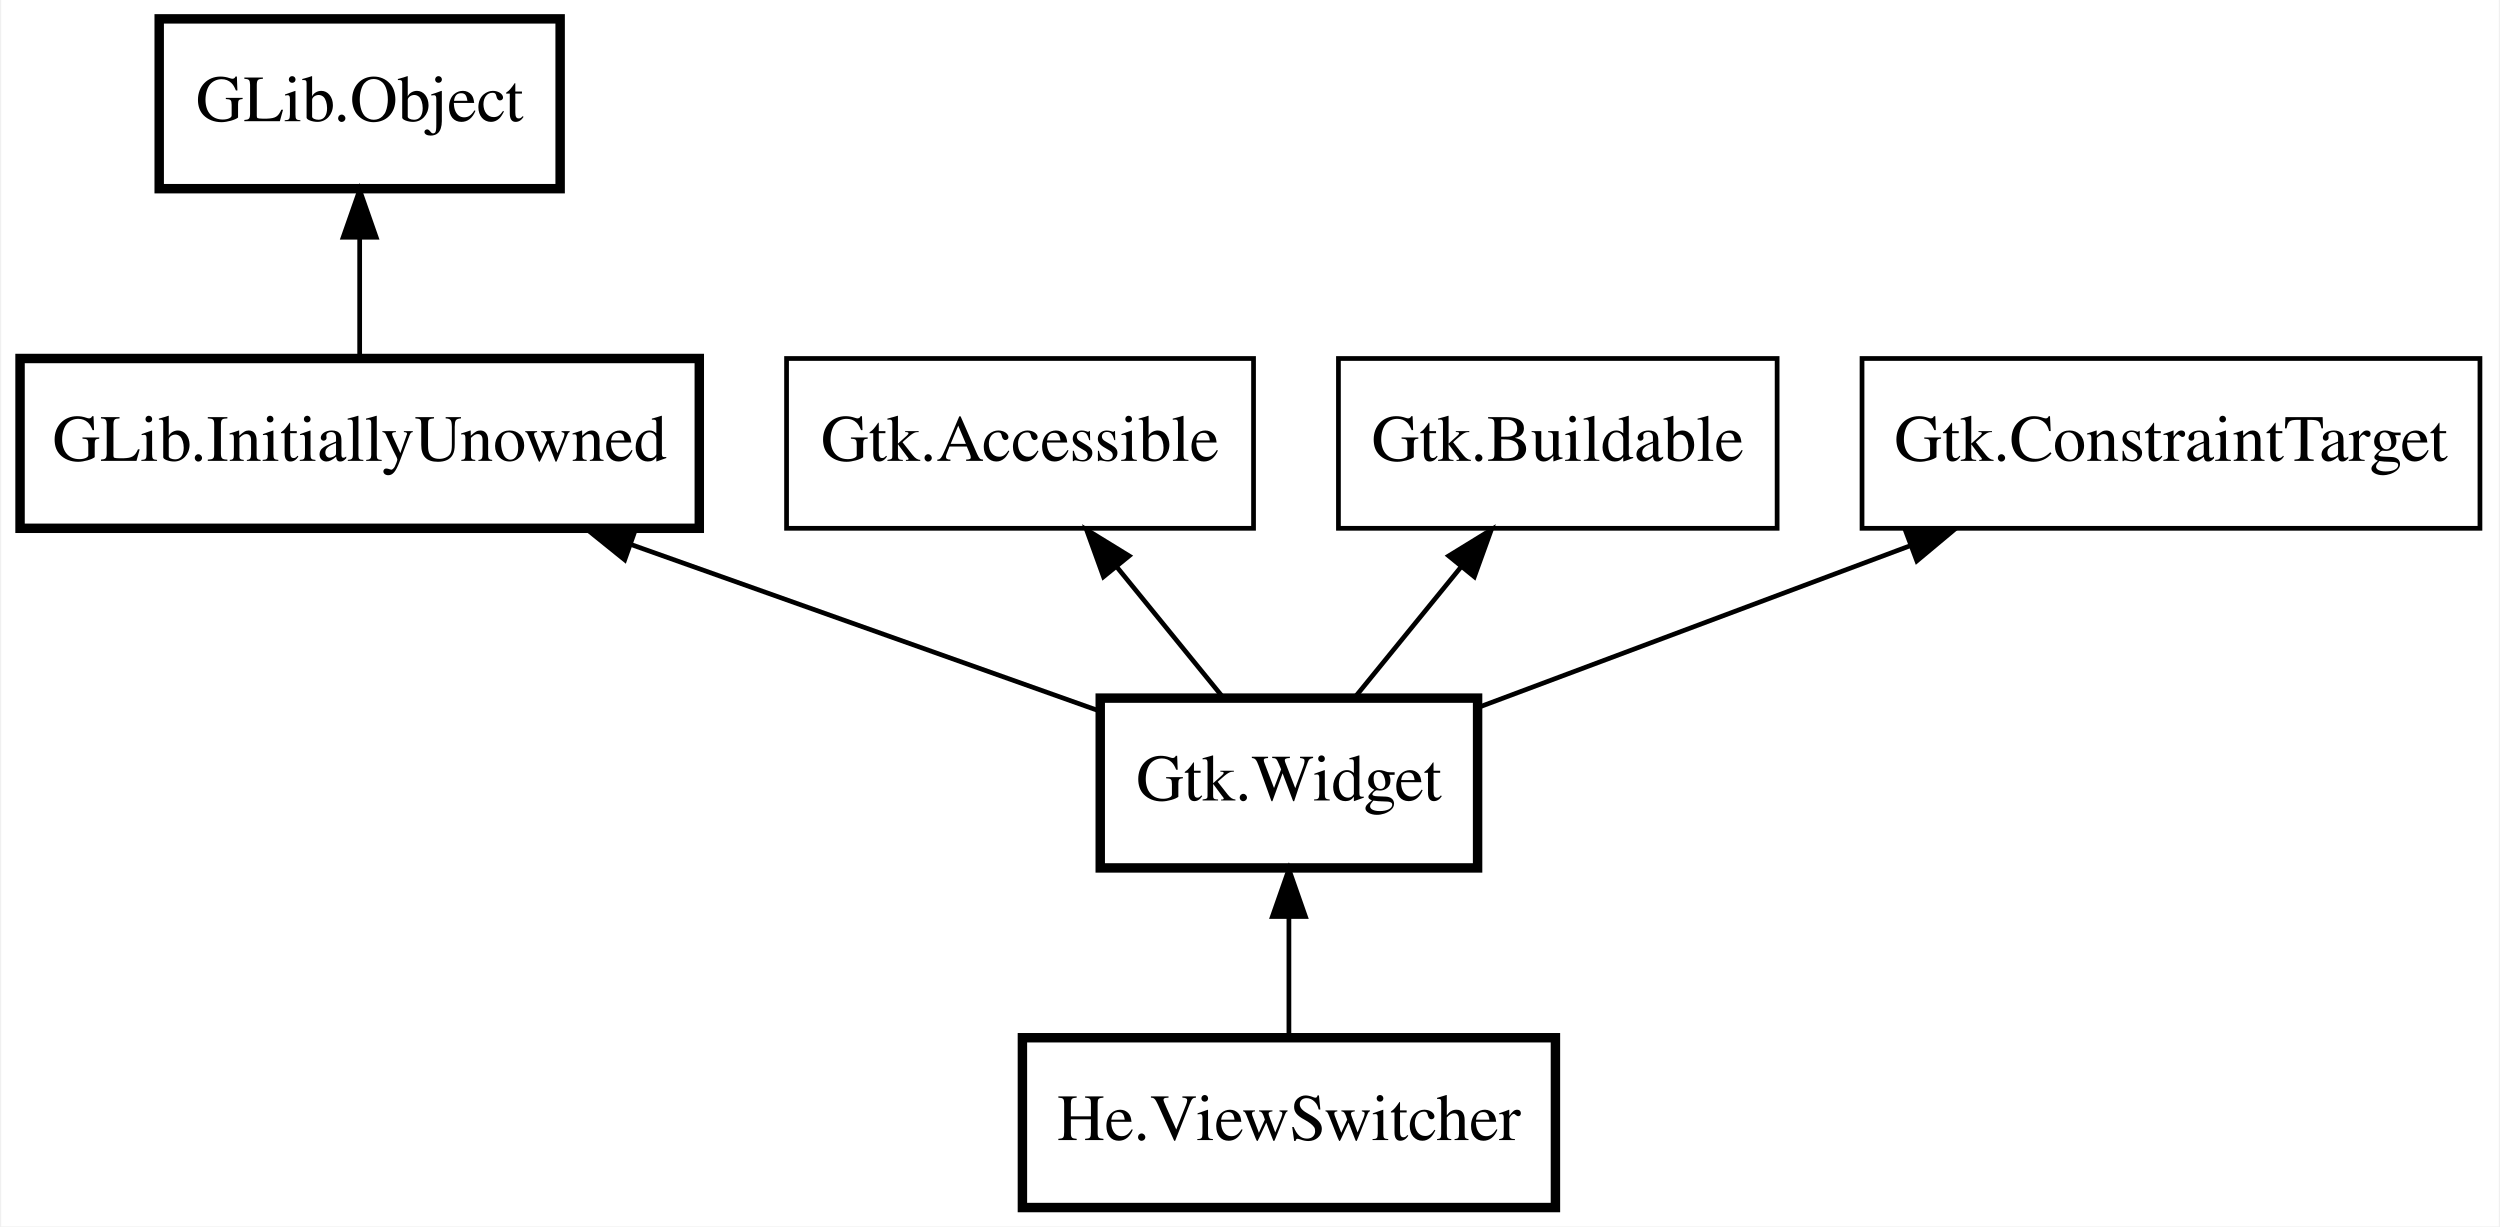
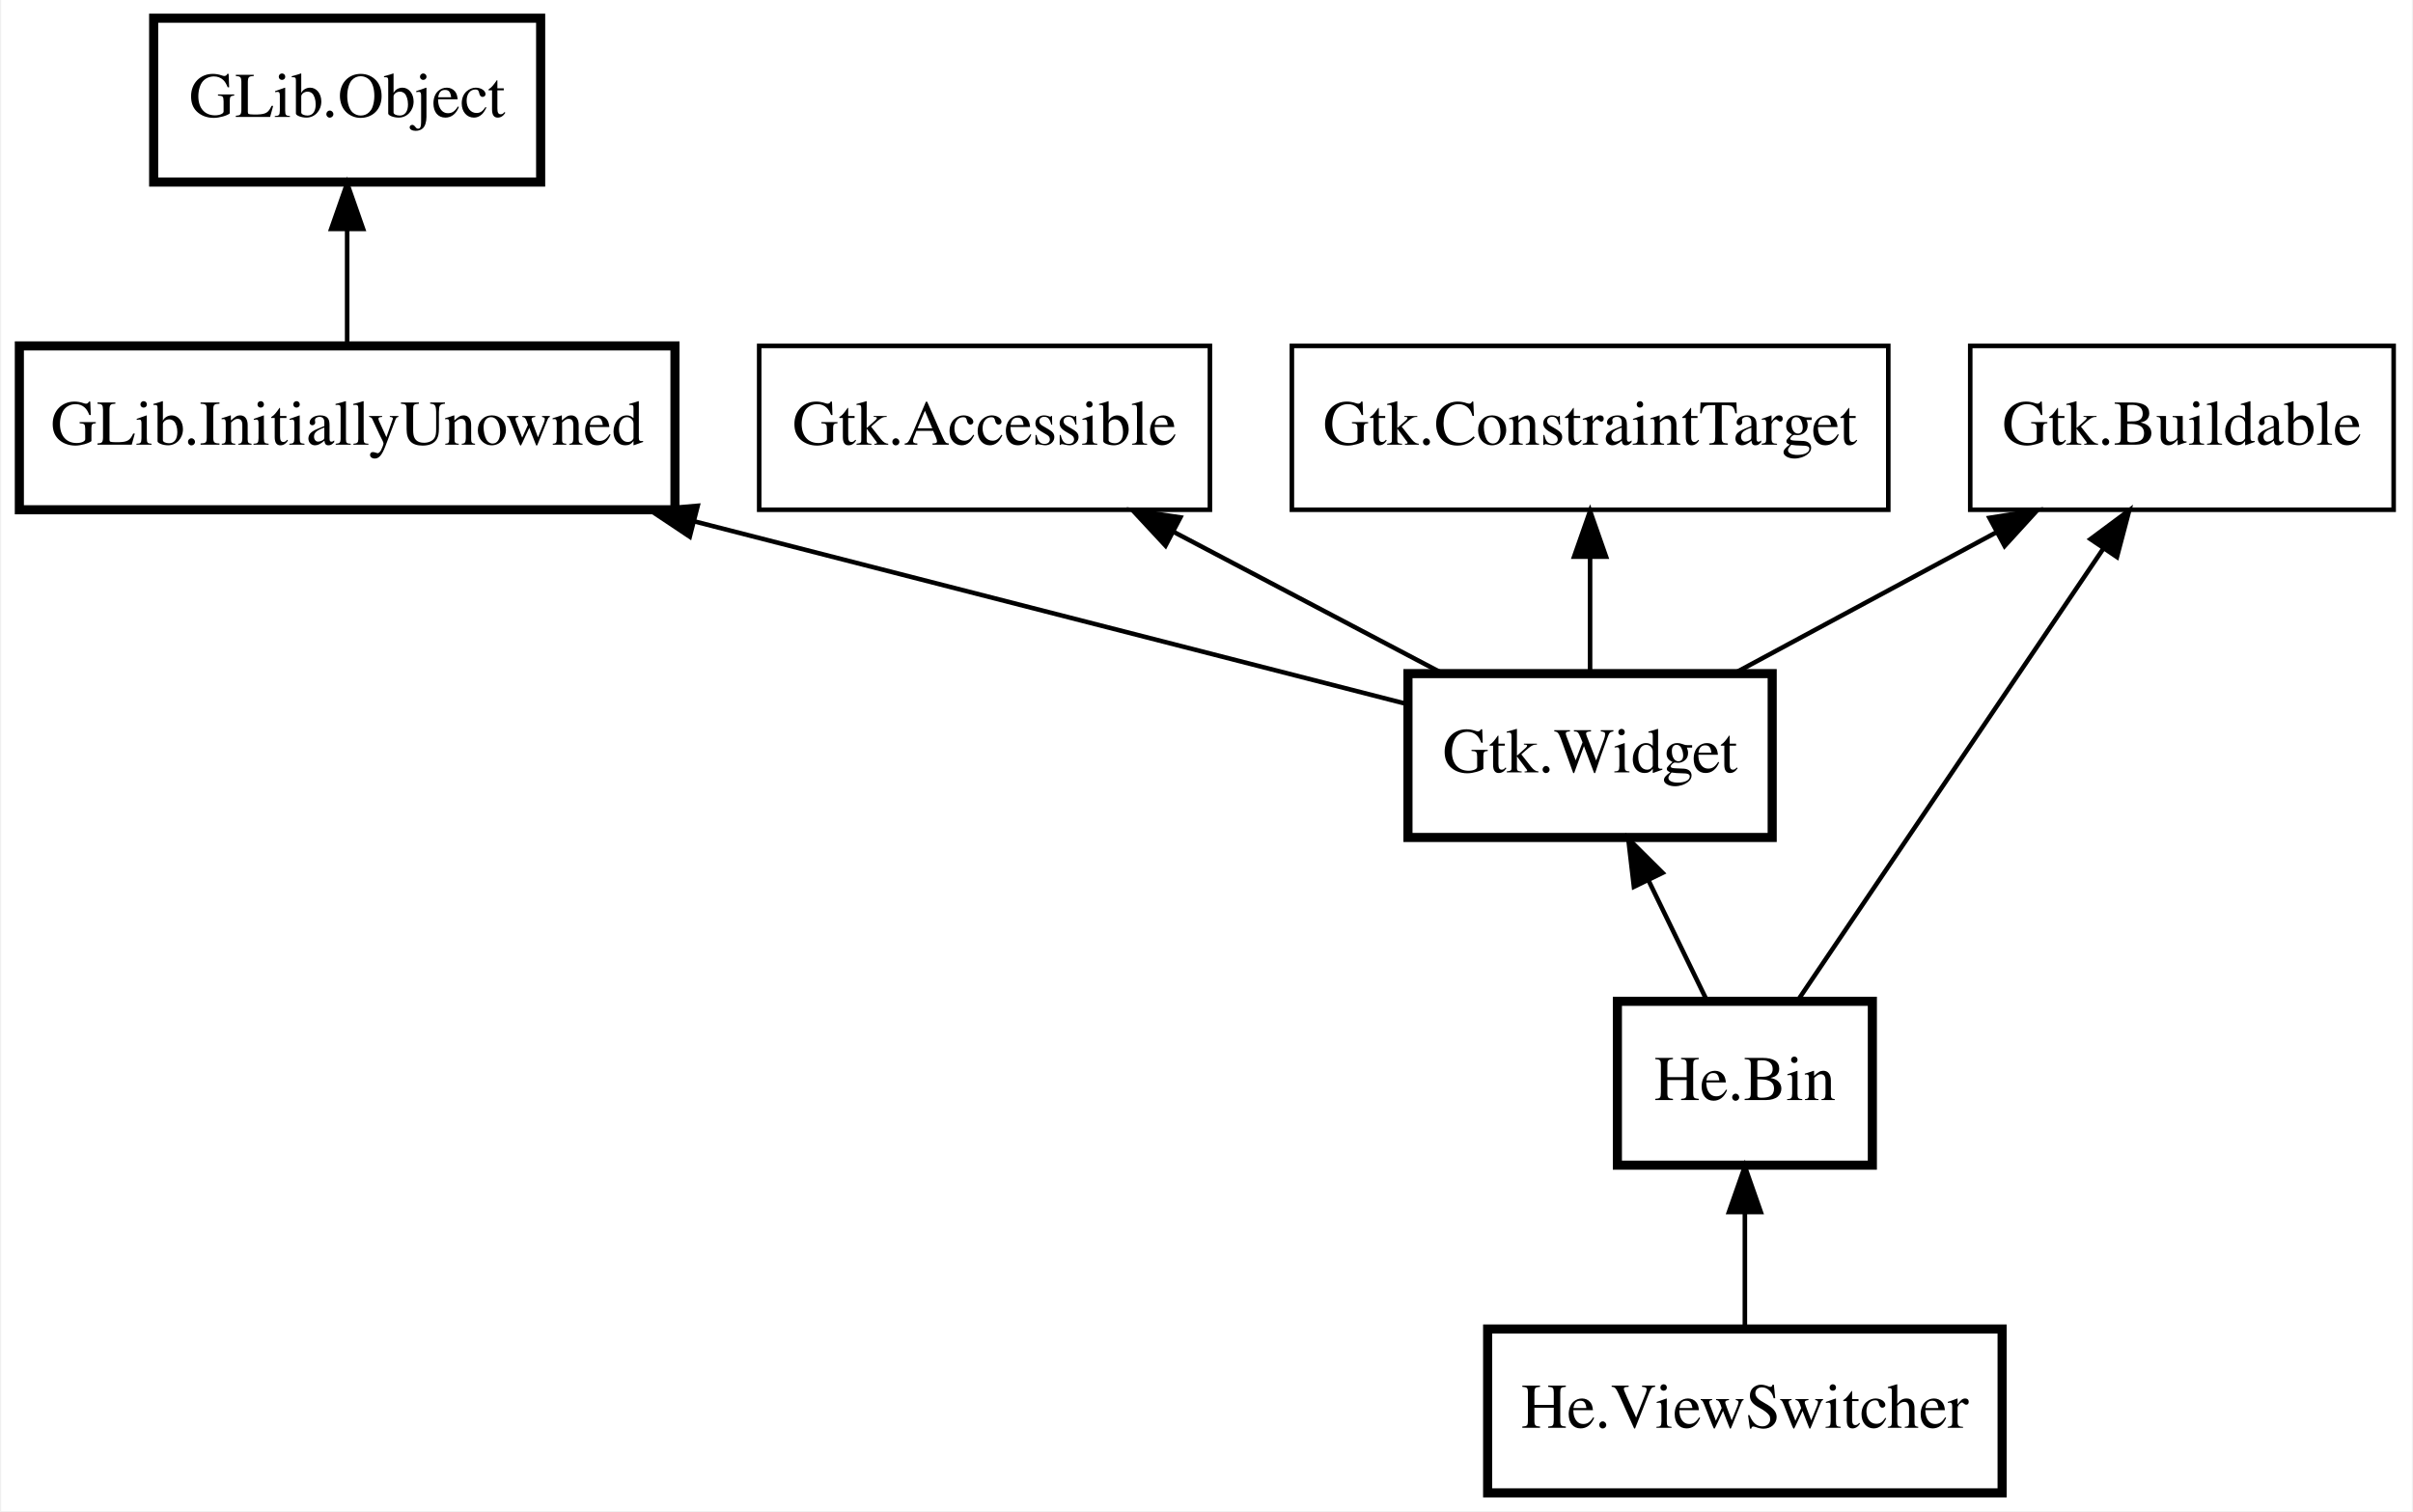
- <svg xmlns="http://www.w3.org/2000/svg" xmlns:xlink="http://www.w3.org/1999/xlink" width="530pt" height="260pt" viewBox="0.00 0.00 529.50 260.00">
-   <g id="graph0" class="graph" transform="scale(1 1) rotate(0) translate(4 256)">
-     <polygon fill="white" stroke="transparent" points="-4,4 -4,-256 525.5,-256 525.5,4 -4,4" />
+ <svg xmlns="http://www.w3.org/2000/svg" xmlns:xlink="http://www.w3.org/1999/xlink" width="530pt" height="332pt" viewBox="0.00 0.00 529.50 332.00">
+   <g id="graph0" class="graph" transform="scale(1 1) rotate(0) translate(4 328)">
+     <polygon fill="white" stroke="transparent" points="-4,4 -4,-328 525.5,-328 525.5,4 -4,4" />
    <g id="node1" class="node">
      <g id="a_node1">
        <a xlink:href="He.ViewSwitcher.html" xlink:title="He.ViewSwitcher">
-           <polygon fill="none" stroke="black" stroke-width="2" points="325.5,-36 212.5,-36 212.5,0 325.5,0 325.5,-36" />
-           <text text-anchor="middle" x="269" y="-14.3" font-family="Times" font-size="14.00">He.ViewSwitcher</text>
+           <polygon fill="none" stroke="black" stroke-width="2" points="435.5,-36 322.5,-36 322.5,0 435.5,0 435.5,-36" />
+           <text text-anchor="middle" x="379" y="-14.3" font-family="Times" font-size="14.00">He.ViewSwitcher</text>
        </a>
      </g>
    </g>
    <g id="node2" class="node">
-       <polygon fill="none" stroke="black" stroke-width="2" points="309,-108 229,-108 229,-72 309,-72 309,-108" />
-       <text text-anchor="middle" x="269" y="-86.3" font-family="Times" font-size="14.00">Gtk.Widget</text>
+       <g id="a_node2">
+         <a xlink:href="He.Bin.html" xlink:title="He.Bin">
+           <polygon fill="none" stroke="black" stroke-width="2" points="407,-108 351,-108 351,-72 407,-72 407,-108" />
+           <text text-anchor="middle" x="379" y="-86.3" font-family="Times" font-size="14.00">He.Bin</text>
+         </a>
+       </g>
    </g>
    <g id="edge1" class="edge">
-       <path fill="none" stroke="black" d="M269,-61.67C269,-53.05 269,-43.79 269,-36.1" />
-       <polygon fill="black" stroke="black" points="265.5,-61.7 269,-71.7 272.5,-61.7 265.5,-61.7" />
+       <path fill="none" stroke="black" d="M379,-61.67C379,-53.05 379,-43.79 379,-36.1" />
+       <polygon fill="black" stroke="black" points="375.5,-61.7 379,-71.7 382.5,-61.7 375.5,-61.7" />
    </g>
    <g id="node3" class="node">
-       <polygon fill="none" stroke="black" stroke-width="2" points="144,-180 0,-180 0,-144 144,-144 144,-180" />
-       <text text-anchor="middle" x="72" y="-158.3" font-family="Times" font-size="14.00">GLib.InitiallyUnowned</text>
+       <polygon fill="none" stroke="black" stroke-width="2" points="385,-180 305,-180 305,-144 385,-144 385,-180" />
+       <text text-anchor="middle" x="345" y="-158.3" font-family="Times" font-size="14.00">Gtk.Widget</text>
    </g>
    <g id="edge2" class="edge">
-       <path fill="none" stroke="black" d="M129.59,-140.54C161.45,-129.22 200.26,-115.43 228.83,-105.27" />
-       <polygon fill="black" stroke="black" points="128.19,-137.32 119.94,-143.97 130.53,-143.92 128.19,-137.32" />
+       <path fill="none" stroke="black" d="M357.86,-134.51C362.16,-125.67 366.84,-116.04 370.69,-108.1" />
+       <polygon fill="black" stroke="black" points="354.63,-133.17 353.4,-143.7 360.92,-136.23 354.63,-133.17" />
    </g>
    <g id="node4" class="node">
-       <polygon fill="none" stroke="black" stroke-width="2" points="114.5,-252 29.5,-252 29.5,-216 114.5,-216 114.5,-252" />
-       <text text-anchor="middle" x="72" y="-230.3" font-family="Times" font-size="14.00">GLib.Object</text>
+       <polygon fill="none" stroke="black" stroke-width="2" points="144,-252 0,-252 0,-216 144,-216 144,-252" />
+       <text text-anchor="middle" x="72" y="-230.3" font-family="Times" font-size="14.00">GLib.InitiallyUnowned</text>
    </g>
    <g id="edge3" class="edge">
-       <path fill="none" stroke="black" d="M72,-205.67C72,-197.05 72,-187.79 72,-180.1" />
-       <polygon fill="black" stroke="black" points="68.5,-205.7 72,-215.7 75.5,-205.7 68.5,-205.7" />
+       <path fill="none" stroke="black" d="M148.41,-213.41C199.26,-200.37 264.01,-183.77 305,-173.26" />
+       <polygon fill="black" stroke="black" points="147.25,-210.09 138.43,-215.97 148.99,-216.87 147.25,-210.09" />
    </g>
    <g id="node5" class="node">
-       <polygon fill="none" stroke="black" points="261.5,-180 162.5,-180 162.5,-144 261.5,-144 261.5,-180" />
-       <text text-anchor="middle" x="212" y="-158.3" font-family="Times" font-size="14.00">Gtk.Accessible</text>
+       <polygon fill="none" stroke="black" stroke-width="2" points="114.5,-324 29.5,-324 29.5,-288 114.5,-288 114.5,-324" />
+       <text text-anchor="middle" x="72" y="-302.3" font-family="Times" font-size="14.00">GLib.Object</text>
    </g>
    <g id="edge4" class="edge">
-       <path fill="none" stroke="black" d="M232.42,-135.92C239.93,-126.69 248.26,-116.47 255.07,-108.1" />
-       <polygon fill="black" stroke="black" points="229.69,-133.73 226.09,-143.7 235.12,-138.15 229.69,-133.73" />
+       <path fill="none" stroke="black" d="M72,-277.67C72,-269.05 72,-259.79 72,-252.1" />
+       <polygon fill="black" stroke="black" points="68.5,-277.7 72,-287.7 75.5,-277.7 68.5,-277.7" />
    </g>
    <g id="node6" class="node">
-       <polygon fill="none" stroke="black" points="372.5,-180 279.5,-180 279.5,-144 372.5,-144 372.5,-180" />
-       <text text-anchor="middle" x="326" y="-158.3" font-family="Times" font-size="14.00">Gtk.Buildable</text>
+       <polygon fill="none" stroke="black" points="261.5,-252 162.5,-252 162.5,-216 261.5,-216 261.5,-252" />
+       <text text-anchor="middle" x="212" y="-230.3" font-family="Times" font-size="14.00">Gtk.Accessible</text>
    </g>
    <g id="edge5" class="edge">
-       <path fill="none" stroke="black" d="M305.58,-135.92C298.07,-126.69 289.74,-116.47 282.93,-108.1" />
-       <polygon fill="black" stroke="black" points="302.88,-138.15 311.91,-143.7 308.31,-133.73 302.88,-138.15" />
+       <path fill="none" stroke="black" d="M253.55,-211.13C272.5,-201.16 294.61,-189.52 312.34,-180.19" />
+       <polygon fill="black" stroke="black" points="251.75,-208.12 244.54,-215.88 255.01,-214.32 251.75,-208.12" />
    </g>
    <g id="node7" class="node">
-       <polygon fill="none" stroke="black" points="521.5,-180 390.5,-180 390.5,-144 521.5,-144 521.5,-180" />
-       <text text-anchor="middle" x="456" y="-158.3" font-family="Times" font-size="14.00">Gtk.ConstraintTarget</text>
+       <polygon fill="none" stroke="black" points="521.5,-252 428.5,-252 428.5,-216 521.5,-216 521.5,-252" />
+       <text text-anchor="middle" x="475" y="-230.3" font-family="Times" font-size="14.00">Gtk.Buildable</text>
+     </g>
+     <g id="edge8" class="edge">
+       <path fill="none" stroke="black" d="M457.8,-207.56C438.4,-178.86 407.37,-132.96 390.62,-108.19" />
+       <polygon fill="black" stroke="black" points="454.92,-209.55 463.42,-215.87 460.72,-205.63 454.92,-209.55" />
    </g>
    <g id="edge6" class="edge">
-       <path fill="none" stroke="black" d="M400.56,-140.25C371.22,-129.27 335.86,-116.03 309.19,-106.05" />
-       <polygon fill="black" stroke="black" points="399.66,-143.65 410.25,-143.88 402.12,-137.09 399.66,-143.65" />
+       <path fill="none" stroke="black" d="M434.39,-211.13C415.87,-201.16 394.26,-189.52 376.92,-180.19" />
+       <polygon fill="black" stroke="black" points="432.73,-214.22 443.2,-215.88 436.05,-208.05 432.73,-214.22" />
+     </g>
+     <g id="node8" class="node">
+       <polygon fill="none" stroke="black" points="410.5,-252 279.5,-252 279.5,-216 410.5,-216 410.5,-252" />
+       <text text-anchor="middle" x="345" y="-230.3" font-family="Times" font-size="14.00">Gtk.ConstraintTarget</text>
+     </g>
+     <g id="edge7" class="edge">
+       <path fill="none" stroke="black" d="M345,-205.67C345,-197.05 345,-187.79 345,-180.1" />
+       <polygon fill="black" stroke="black" points="341.5,-205.7 345,-215.7 348.5,-205.7 341.5,-205.7" />
    </g>
  </g>
</svg>
